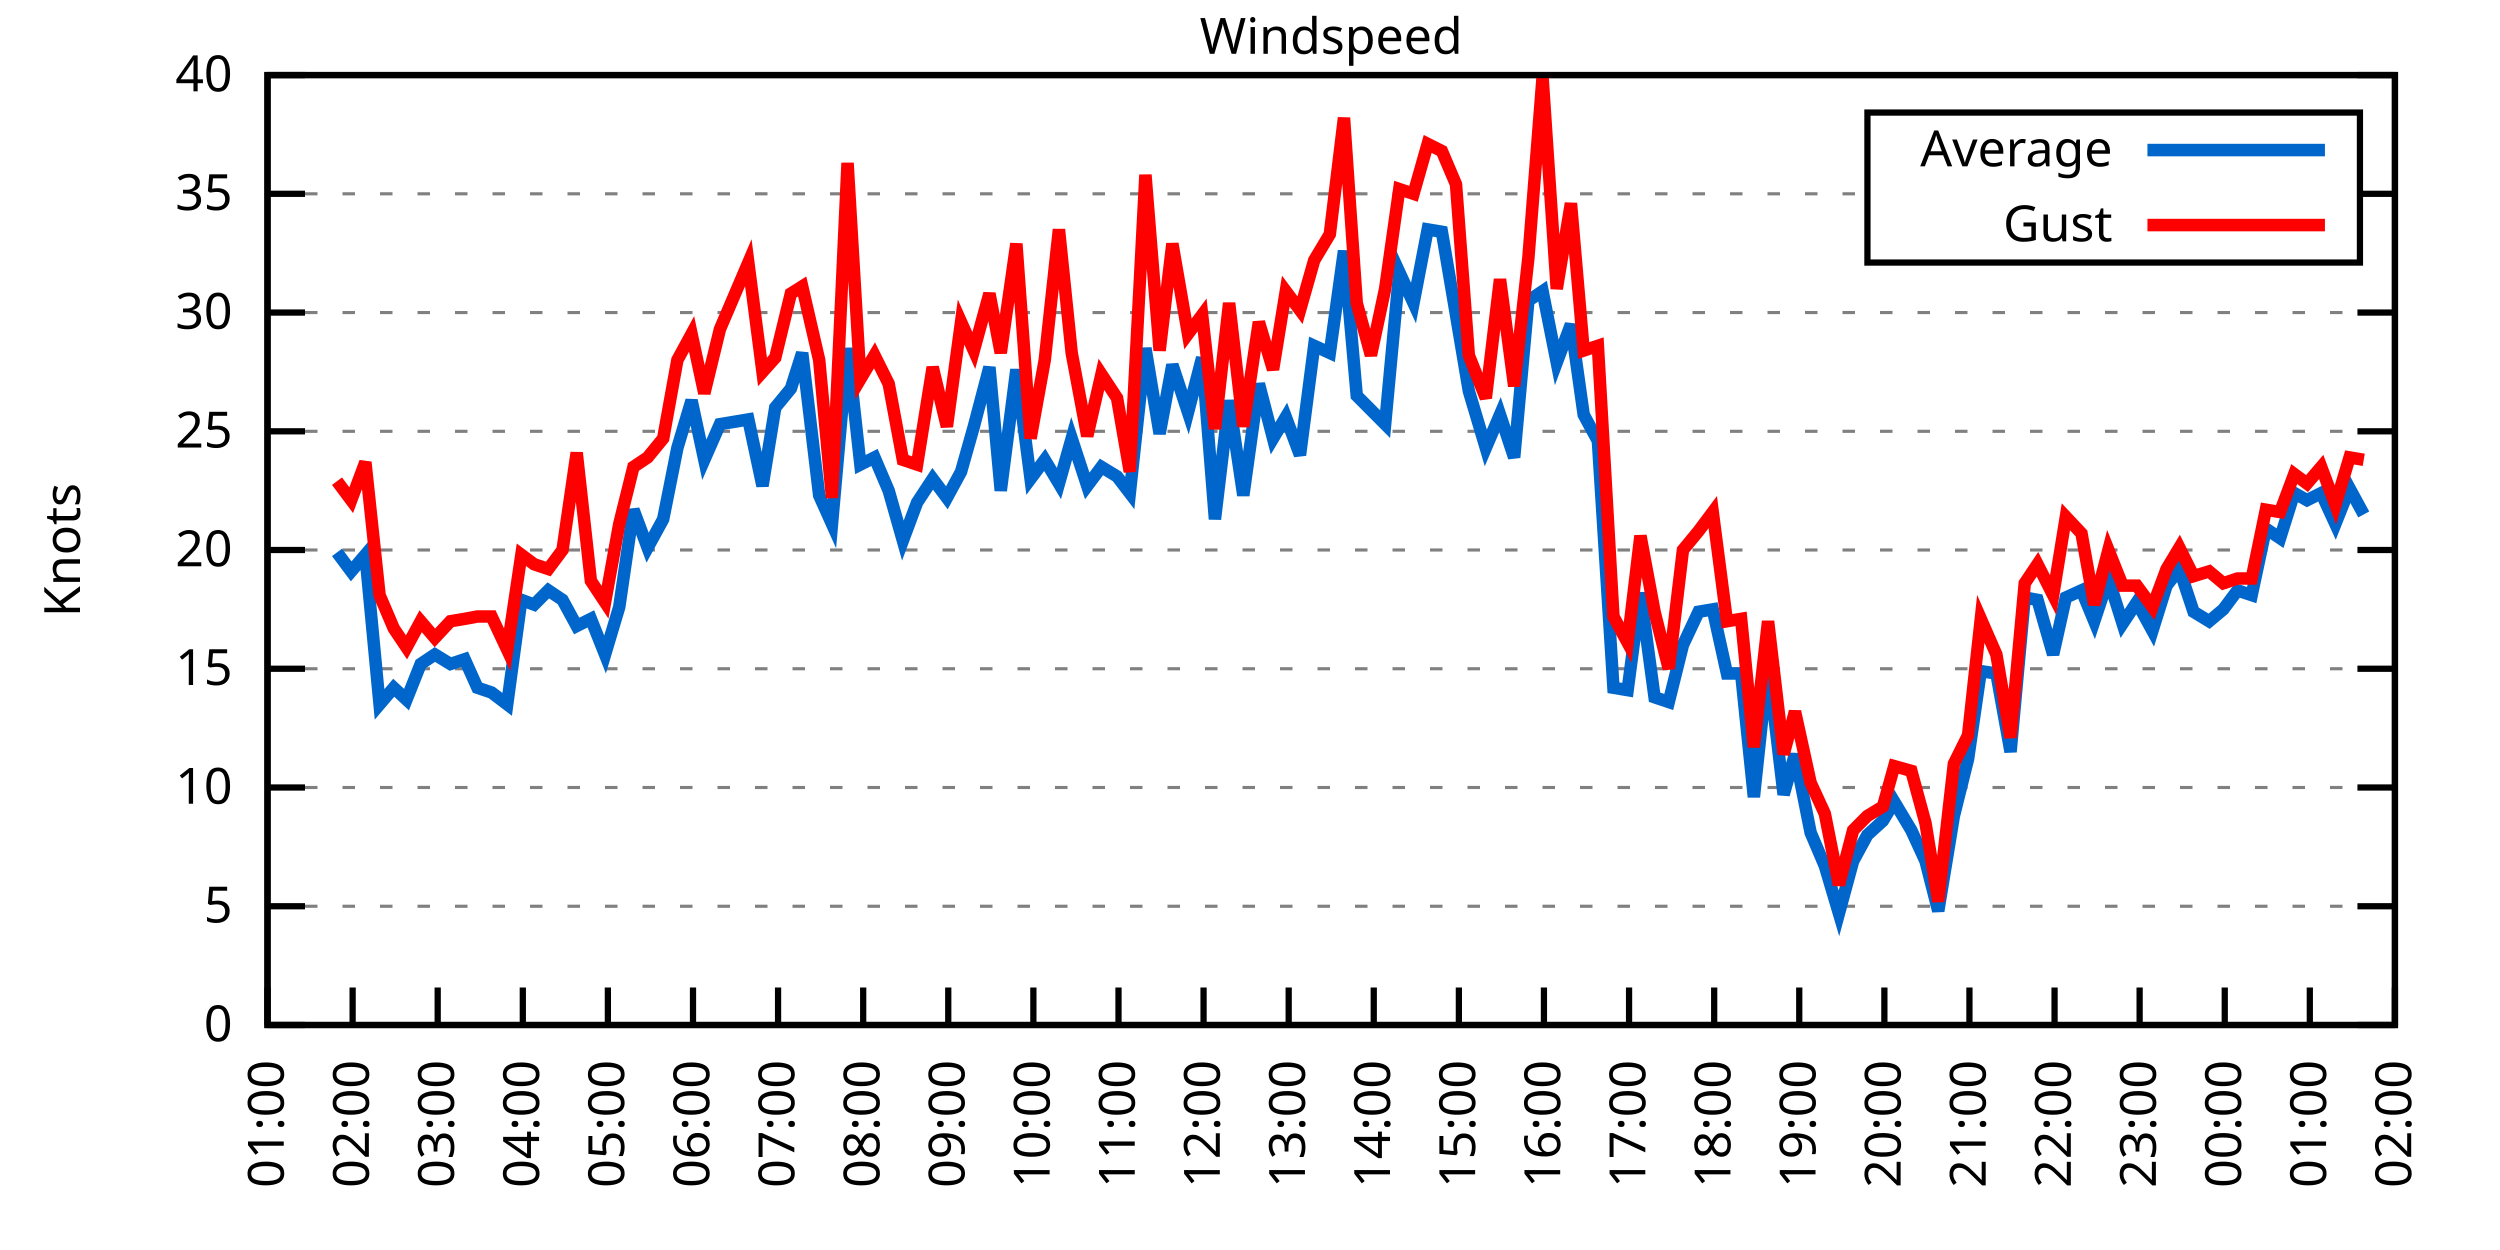
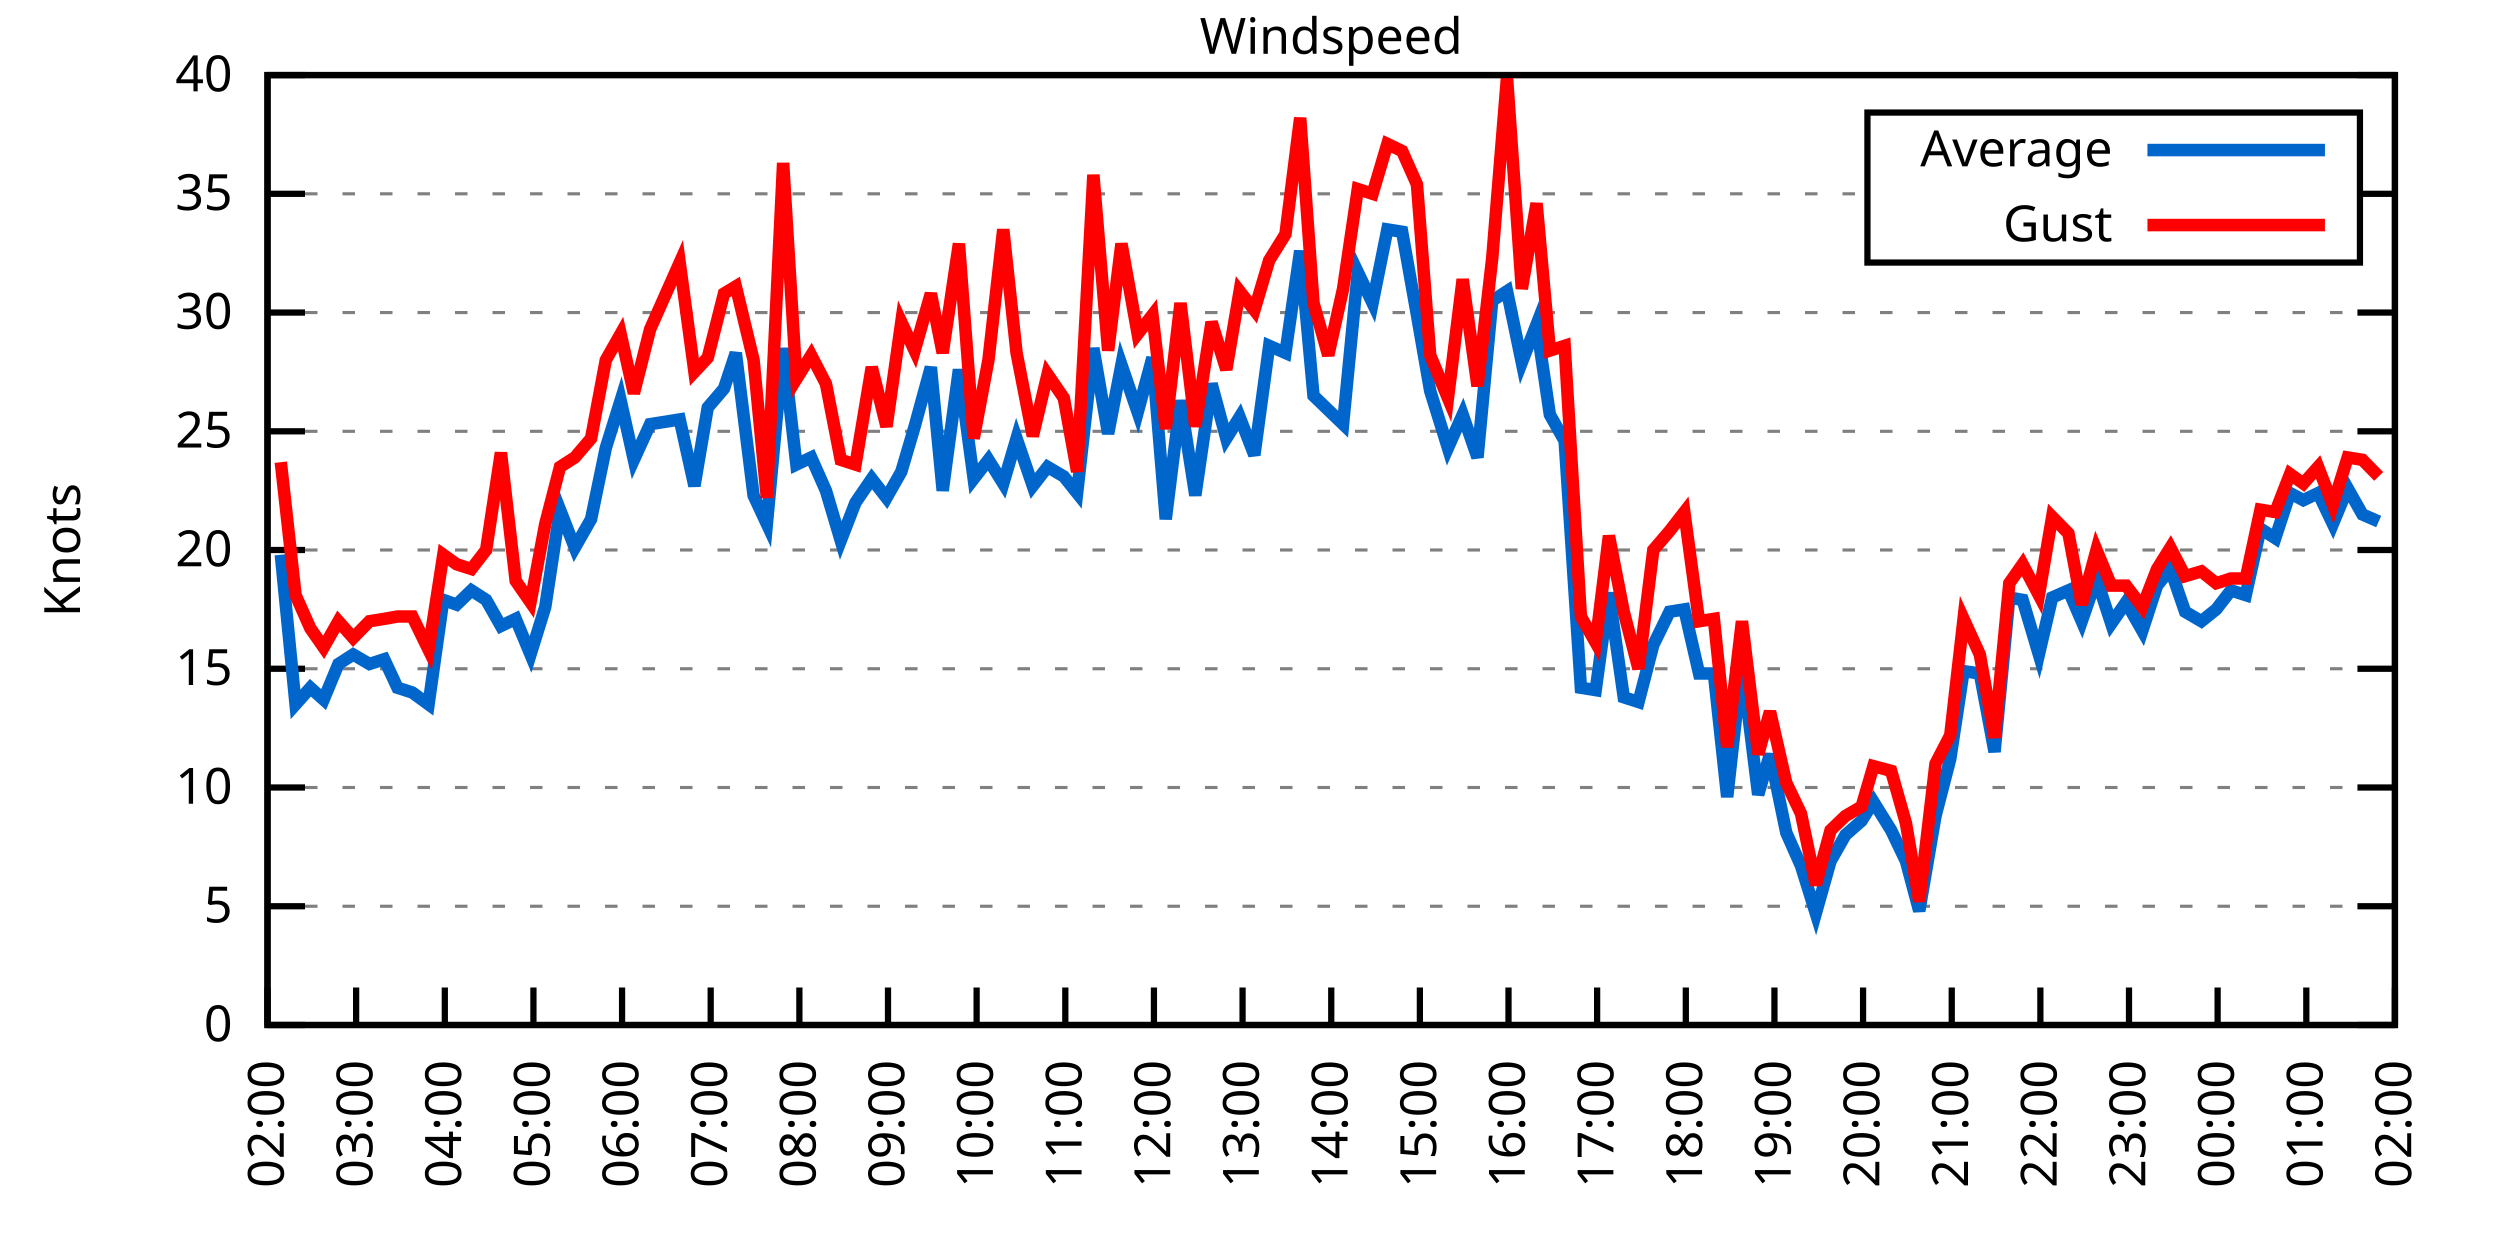
<svg xmlns="http://www.w3.org/2000/svg" xmlns:xlink="http://www.w3.org/1999/xlink" width="400" height="200" viewBox="0 0 400 200">
  <g id="gnuplot_canvas">
    <rect x="0" y="0" width="400" height="200" fill="none" />
    <defs>
      <circle id="gpDot" r="0.5" stroke-width="0.5" stroke="currentColor" />
      <path id="gpPt0" stroke-width="0.333" stroke="currentColor" d="M-1,0 h2 M0,-1 v2" />
      <path id="gpPt1" stroke-width="0.333" stroke="currentColor" d="M-1,-1 L1,1 M1,-1 L-1,1" />
      <path id="gpPt2" stroke-width="0.333" stroke="currentColor" d="M-1,0 L1,0 M0,-1 L0,1 M-1,-1 L1,1 M-1,1 L1,-1" />
      <rect id="gpPt3" stroke-width="0.333" stroke="currentColor" x="-1" y="-1" width="2" height="2" />
      <rect id="gpPt4" stroke-width="0.333" stroke="currentColor" fill="currentColor" x="-1" y="-1" width="2" height="2" />
      <circle id="gpPt5" stroke-width="0.333" stroke="currentColor" cx="0" cy="0" r="1" />
      <use xlink:href="#gpPt5" id="gpPt6" fill="currentColor" stroke="none" />
      <path id="gpPt7" stroke-width="0.333" stroke="currentColor" d="M0,-1.33 L-1.33,0.67 L1.33,0.67 z" />
      <use xlink:href="#gpPt7" id="gpPt8" fill="currentColor" stroke="none" />
      <use xlink:href="#gpPt7" id="gpPt9" stroke="currentColor" transform="rotate(180)" />
      <use xlink:href="#gpPt9" id="gpPt10" fill="currentColor" stroke="none" />
      <use xlink:href="#gpPt3" id="gpPt11" stroke="currentColor" transform="rotate(45)" />
      <use xlink:href="#gpPt11" id="gpPt12" fill="currentColor" stroke="none" />
      <path id="gpPt13" stroke-width="0.333" stroke="currentColor" d="M0,1.330 L1.265,0.411 L0.782,-1.067 L-0.782,-1.076 L-1.265,0.411 z" />
      <use xlink:href="#gpPt13" id="gpPt14" fill="currentColor" stroke="none" />
      <filter id="textbox" filterUnits="objectBoundingBox" x="0" y="0" height="1" width="1">
        <feFlood flood-color="white" flood-opacity="1" result="bgnd" />
        <feComposite in="SourceGraphic" in2="bgnd" operator="atop" />
      </filter>
      <filter id="greybox" filterUnits="objectBoundingBox" x="0" y="0" height="1" width="1">
        <feFlood flood-color="lightgrey" flood-opacity="1" result="grey" />
        <feComposite in="SourceGraphic" in2="grey" operator="atop" />
      </filter>
    </defs>
    <g fill="none" color="white" stroke="currentColor" stroke-width="1.00" stroke-linecap="butt" stroke-linejoin="miter">
</g>
    <g fill="none" color="black" stroke="currentColor" stroke-width="1.00" stroke-linecap="butt" stroke-linejoin="miter">
      <g stroke="none" shape-rendering="crispEdges">
        <polygon fill="rgb(255, 255, 255)" points="42.80,164.00 383.18,164.00 383.18,12.02 42.80,12.02 " />
      </g>
    </g>
    <g fill="none" color="black" stroke="currentColor" stroke-width="1.00" stroke-linecap="butt" stroke-linejoin="miter">
</g>
    <g fill="none" color="black" stroke="black" stroke-width="0.50" stroke-linecap="butt" stroke-linejoin="miter">
</g>
    <g fill="none" color="gray" stroke="currentColor" stroke-width="0.50" stroke-linecap="butt" stroke-linejoin="miter">
      <path stroke="gray" stroke-dasharray="2,4" class="gridline" d="M42.80,164.00 L383.19,164.00  " />
    </g>
    <g fill="none" color="gray" stroke="gray" stroke-width="1.00" stroke-linecap="butt" stroke-linejoin="miter">
</g>
    <g fill="none" color="black" stroke="currentColor" stroke-width="1.00" stroke-linecap="butt" stroke-linejoin="miter">
      <path stroke="black" d="M42.80,164.00 L48.80,164.00 M383.19,164.00 L377.19,164.00  " />
      <g transform="translate(37.20,166.60)" stroke="none" fill="black" font-family="Sans" font-size="8.00" text-anchor="end">
        <text>
          <tspan font-family="Sans"> 0</tspan>
        </text>
      </g>
    </g>
    <g fill="none" color="black" stroke="currentColor" stroke-width="1.00" stroke-linecap="butt" stroke-linejoin="miter">
</g>
    <g fill="none" color="black" stroke="black" stroke-width="0.50" stroke-linecap="butt" stroke-linejoin="miter">
</g>
    <g fill="none" color="gray" stroke="currentColor" stroke-width="0.50" stroke-linecap="butt" stroke-linejoin="miter">
      <path stroke="gray" stroke-dasharray="2,4" class="gridline" d="M42.80,145.00 L383.19,145.00  " />
    </g>
    <g fill="none" color="gray" stroke="gray" stroke-width="1.00" stroke-linecap="butt" stroke-linejoin="miter">
</g>
    <g fill="none" color="black" stroke="currentColor" stroke-width="1.00" stroke-linecap="butt" stroke-linejoin="miter">
      <path stroke="black" d="M42.80,145.00 L48.80,145.00 M383.19,145.00 L377.19,145.00  " />
      <g transform="translate(37.20,147.60)" stroke="none" fill="black" font-family="Sans" font-size="8.00" text-anchor="end">
        <text>
          <tspan font-family="Sans"> 5</tspan>
        </text>
      </g>
    </g>
    <g fill="none" color="black" stroke="currentColor" stroke-width="1.00" stroke-linecap="butt" stroke-linejoin="miter">
</g>
    <g fill="none" color="black" stroke="black" stroke-width="0.50" stroke-linecap="butt" stroke-linejoin="miter">
</g>
    <g fill="none" color="gray" stroke="currentColor" stroke-width="0.50" stroke-linecap="butt" stroke-linejoin="miter">
      <path stroke="gray" stroke-dasharray="2,4" class="gridline" d="M42.80,126.00 L383.19,126.00  " />
    </g>
    <g fill="none" color="gray" stroke="gray" stroke-width="1.00" stroke-linecap="butt" stroke-linejoin="miter">
</g>
    <g fill="none" color="black" stroke="currentColor" stroke-width="1.00" stroke-linecap="butt" stroke-linejoin="miter">
      <path stroke="black" d="M42.80,126.00 L48.80,126.00 M383.19,126.00 L377.19,126.00  " />
      <g transform="translate(37.20,128.60)" stroke="none" fill="black" font-family="Sans" font-size="8.00" text-anchor="end">
        <text>
          <tspan font-family="Sans"> 10</tspan>
        </text>
      </g>
    </g>
    <g fill="none" color="black" stroke="currentColor" stroke-width="1.00" stroke-linecap="butt" stroke-linejoin="miter">
</g>
    <g fill="none" color="black" stroke="black" stroke-width="0.50" stroke-linecap="butt" stroke-linejoin="miter">
</g>
    <g fill="none" color="gray" stroke="currentColor" stroke-width="0.50" stroke-linecap="butt" stroke-linejoin="miter">
      <path stroke="gray" stroke-dasharray="2,4" class="gridline" d="M42.80,107.00 L383.19,107.00  " />
    </g>
    <g fill="none" color="gray" stroke="gray" stroke-width="1.00" stroke-linecap="butt" stroke-linejoin="miter">
</g>
    <g fill="none" color="black" stroke="currentColor" stroke-width="1.00" stroke-linecap="butt" stroke-linejoin="miter">
      <path stroke="black" d="M42.80,107.00 L48.80,107.00 M383.19,107.00 L377.19,107.00  " />
      <g transform="translate(37.20,109.60)" stroke="none" fill="black" font-family="Sans" font-size="8.00" text-anchor="end">
        <text>
          <tspan font-family="Sans"> 15</tspan>
        </text>
      </g>
    </g>
    <g fill="none" color="black" stroke="currentColor" stroke-width="1.00" stroke-linecap="butt" stroke-linejoin="miter">
</g>
    <g fill="none" color="black" stroke="black" stroke-width="0.50" stroke-linecap="butt" stroke-linejoin="miter">
</g>
    <g fill="none" color="gray" stroke="currentColor" stroke-width="0.50" stroke-linecap="butt" stroke-linejoin="miter">
      <path stroke="gray" stroke-dasharray="2,4" class="gridline" d="M42.80,88.00 L383.19,88.00  " />
    </g>
    <g fill="none" color="gray" stroke="gray" stroke-width="1.00" stroke-linecap="butt" stroke-linejoin="miter">
</g>
    <g fill="none" color="black" stroke="currentColor" stroke-width="1.00" stroke-linecap="butt" stroke-linejoin="miter">
      <path stroke="black" d="M42.80,88.00 L48.80,88.00 M383.19,88.00 L377.19,88.00  " />
      <g transform="translate(37.20,90.60)" stroke="none" fill="black" font-family="Sans" font-size="8.00" text-anchor="end">
        <text>
          <tspan font-family="Sans"> 20</tspan>
        </text>
      </g>
    </g>
    <g fill="none" color="black" stroke="currentColor" stroke-width="1.00" stroke-linecap="butt" stroke-linejoin="miter">
</g>
    <g fill="none" color="black" stroke="black" stroke-width="0.50" stroke-linecap="butt" stroke-linejoin="miter">
</g>
    <g fill="none" color="gray" stroke="currentColor" stroke-width="0.50" stroke-linecap="butt" stroke-linejoin="miter">
      <path stroke="gray" stroke-dasharray="2,4" class="gridline" d="M42.80,69.01 L383.19,69.01  " />
    </g>
    <g fill="none" color="gray" stroke="gray" stroke-width="1.00" stroke-linecap="butt" stroke-linejoin="miter">
</g>
    <g fill="none" color="black" stroke="currentColor" stroke-width="1.00" stroke-linecap="butt" stroke-linejoin="miter">
      <path stroke="black" d="M42.80,69.01 L48.80,69.01 M383.19,69.01 L377.19,69.01  " />
      <g transform="translate(37.20,71.61)" stroke="none" fill="black" font-family="Sans" font-size="8.00" text-anchor="end">
        <text>
          <tspan font-family="Sans"> 25</tspan>
        </text>
      </g>
    </g>
    <g fill="none" color="black" stroke="currentColor" stroke-width="1.00" stroke-linecap="butt" stroke-linejoin="miter">
</g>
    <g fill="none" color="black" stroke="black" stroke-width="0.50" stroke-linecap="butt" stroke-linejoin="miter">
</g>
    <g fill="none" color="gray" stroke="currentColor" stroke-width="0.50" stroke-linecap="butt" stroke-linejoin="miter">
      <path stroke="gray" stroke-dasharray="2,4" class="gridline" d="M42.80,50.01 L383.19,50.01  " />
    </g>
    <g fill="none" color="gray" stroke="gray" stroke-width="1.00" stroke-linecap="butt" stroke-linejoin="miter">
</g>
    <g fill="none" color="black" stroke="currentColor" stroke-width="1.00" stroke-linecap="butt" stroke-linejoin="miter">
      <path stroke="black" d="M42.80,50.01 L48.80,50.01 M383.19,50.01 L377.19,50.01  " />
      <g transform="translate(37.20,52.61)" stroke="none" fill="black" font-family="Sans" font-size="8.00" text-anchor="end">
        <text>
          <tspan font-family="Sans"> 30</tspan>
        </text>
      </g>
    </g>
    <g fill="none" color="black" stroke="currentColor" stroke-width="1.00" stroke-linecap="butt" stroke-linejoin="miter">
</g>
    <g fill="none" color="black" stroke="black" stroke-width="0.50" stroke-linecap="butt" stroke-linejoin="miter">
</g>
    <g fill="none" color="gray" stroke="currentColor" stroke-width="0.50" stroke-linecap="butt" stroke-linejoin="miter">
      <path stroke="gray" stroke-dasharray="2,4" class="gridline" d="M42.80,31.01 L298.79,31.01 M377.59,31.01 L383.19,31.01  " />
    </g>
    <g fill="none" color="gray" stroke="gray" stroke-width="1.00" stroke-linecap="butt" stroke-linejoin="miter">
</g>
    <g fill="none" color="black" stroke="currentColor" stroke-width="1.00" stroke-linecap="butt" stroke-linejoin="miter">
      <path stroke="black" d="M42.80,31.01 L48.80,31.01 M383.19,31.01 L377.19,31.01  " />
      <g transform="translate(37.20,33.61)" stroke="none" fill="black" font-family="Sans" font-size="8.00" text-anchor="end">
        <text>
          <tspan font-family="Sans"> 35</tspan>
        </text>
      </g>
    </g>
    <g fill="none" color="black" stroke="currentColor" stroke-width="1.00" stroke-linecap="butt" stroke-linejoin="miter">
</g>
    <g fill="none" color="black" stroke="black" stroke-width="0.50" stroke-linecap="butt" stroke-linejoin="miter">
</g>
    <g fill="none" color="gray" stroke="currentColor" stroke-width="0.50" stroke-linecap="butt" stroke-linejoin="miter">
      <path stroke="gray" stroke-dasharray="2,4" class="gridline" d="M42.80,12.01 L383.19,12.01  " />
    </g>
    <g fill="none" color="gray" stroke="gray" stroke-width="1.00" stroke-linecap="butt" stroke-linejoin="miter">
</g>
    <g fill="none" color="black" stroke="currentColor" stroke-width="1.00" stroke-linecap="butt" stroke-linejoin="miter">
      <path stroke="black" d="M42.80,12.01 L48.80,12.01 M383.19,12.01 L377.19,12.01  " />
      <g transform="translate(37.20,14.61)" stroke="none" fill="black" font-family="Sans" font-size="8.00" text-anchor="end">
        <text>
          <tspan font-family="Sans"> 40</tspan>
        </text>
      </g>
    </g>
    <g fill="none" color="black" stroke="currentColor" stroke-width="1.00" stroke-linecap="butt" stroke-linejoin="miter">
      <path stroke="black" d="M42.80,164.00 L42.80,158.00  " />
      <g transform="translate(45.40,169.60) rotate(270.00)" stroke="none" fill="black" font-family="Sans" font-size="8.00" text-anchor="end">
        <text>
-           <tspan font-family="Sans">01:00</tspan>
-         </text>
-       </g>
-     </g>
-     <g fill="none" color="black" stroke="currentColor" stroke-width="1.00" stroke-linecap="butt" stroke-linejoin="miter">
-       <path stroke="black" d="M56.42,164.00 L56.42,158.00  " />
-       <g transform="translate(59.02,169.60) rotate(270.00)" stroke="none" fill="black" font-family="Sans" font-size="8.00" text-anchor="end">
-         <text>
          <tspan font-family="Sans">02:00</tspan>
        </text>
      </g>
    </g>
    <g fill="none" color="black" stroke="currentColor" stroke-width="1.00" stroke-linecap="butt" stroke-linejoin="miter">
-       <path stroke="black" d="M70.03,164.00 L70.03,158.00  " />
-       <g transform="translate(72.63,169.60) rotate(270.00)" stroke="none" fill="black" font-family="Sans" font-size="8.00" text-anchor="end">
+       <path stroke="black" d="M56.98,164.00 L56.98,158.00  " />
+       <g transform="translate(59.58,169.60) rotate(270.00)" stroke="none" fill="black" font-family="Sans" font-size="8.00" text-anchor="end">
        <text>
          <tspan font-family="Sans">03:00</tspan>
        </text>
      </g>
    </g>
    <g fill="none" color="black" stroke="currentColor" stroke-width="1.00" stroke-linecap="butt" stroke-linejoin="miter">
-       <path stroke="black" d="M83.65,164.00 L83.65,158.00  " />
-       <g transform="translate(86.25,169.60) rotate(270.00)" stroke="none" fill="black" font-family="Sans" font-size="8.00" text-anchor="end">
+       <path stroke="black" d="M71.17,164.00 L71.17,158.00  " />
+       <g transform="translate(73.77,169.60) rotate(270.00)" stroke="none" fill="black" font-family="Sans" font-size="8.00" text-anchor="end">
        <text>
          <tspan font-family="Sans">04:00</tspan>
        </text>
      </g>
    </g>
    <g fill="none" color="black" stroke="currentColor" stroke-width="1.00" stroke-linecap="butt" stroke-linejoin="miter">
-       <path stroke="black" d="M97.26,164.00 L97.26,158.00  " />
-       <g transform="translate(99.86,169.60) rotate(270.00)" stroke="none" fill="black" font-family="Sans" font-size="8.00" text-anchor="end">
+       <path stroke="black" d="M85.35,164.00 L85.35,158.00  " />
+       <g transform="translate(87.95,169.60) rotate(270.00)" stroke="none" fill="black" font-family="Sans" font-size="8.00" text-anchor="end">
        <text>
          <tspan font-family="Sans">05:00</tspan>
        </text>
      </g>
    </g>
    <g fill="none" color="black" stroke="currentColor" stroke-width="1.00" stroke-linecap="butt" stroke-linejoin="miter">
-       <path stroke="black" d="M110.88,164.00 L110.88,158.00  " />
-       <g transform="translate(113.48,169.60) rotate(270.00)" stroke="none" fill="black" font-family="Sans" font-size="8.00" text-anchor="end">
+       <path stroke="black" d="M99.53,164.00 L99.53,158.00  " />
+       <g transform="translate(102.13,169.60) rotate(270.00)" stroke="none" fill="black" font-family="Sans" font-size="8.00" text-anchor="end">
        <text>
          <tspan font-family="Sans">06:00</tspan>
        </text>
      </g>
    </g>
    <g fill="none" color="black" stroke="currentColor" stroke-width="1.00" stroke-linecap="butt" stroke-linejoin="miter">
-       <path stroke="black" d="M124.49,164.00 L124.49,158.00  " />
-       <g transform="translate(127.09,169.60) rotate(270.00)" stroke="none" fill="black" font-family="Sans" font-size="8.00" text-anchor="end">
+       <path stroke="black" d="M113.71,164.00 L113.71,158.00  " />
+       <g transform="translate(116.31,169.60) rotate(270.00)" stroke="none" fill="black" font-family="Sans" font-size="8.00" text-anchor="end">
        <text>
          <tspan font-family="Sans">07:00</tspan>
        </text>
      </g>
    </g>
    <g fill="none" color="black" stroke="currentColor" stroke-width="1.00" stroke-linecap="butt" stroke-linejoin="miter">
-       <path stroke="black" d="M138.11,164.00 L138.11,158.00  " />
-       <g transform="translate(140.71,169.60) rotate(270.00)" stroke="none" fill="black" font-family="Sans" font-size="8.00" text-anchor="end">
+       <path stroke="black" d="M127.90,164.00 L127.90,158.00  " />
+       <g transform="translate(130.50,169.60) rotate(270.00)" stroke="none" fill="black" font-family="Sans" font-size="8.00" text-anchor="end">
        <text>
          <tspan font-family="Sans">08:00</tspan>
        </text>
      </g>
    </g>
    <g fill="none" color="black" stroke="currentColor" stroke-width="1.00" stroke-linecap="butt" stroke-linejoin="miter">
-       <path stroke="black" d="M151.72,164.00 L151.72,158.00  " />
-       <g transform="translate(154.32,169.60) rotate(270.00)" stroke="none" fill="black" font-family="Sans" font-size="8.00" text-anchor="end">
+       <path stroke="black" d="M142.08,164.00 L142.08,158.00  " />
+       <g transform="translate(144.68,169.60) rotate(270.00)" stroke="none" fill="black" font-family="Sans" font-size="8.00" text-anchor="end">
        <text>
          <tspan font-family="Sans">09:00</tspan>
        </text>
      </g>
    </g>
    <g fill="none" color="black" stroke="currentColor" stroke-width="1.00" stroke-linecap="butt" stroke-linejoin="miter">
-       <path stroke="black" d="M165.34,164.00 L165.34,158.00  " />
-       <g transform="translate(167.94,169.60) rotate(270.00)" stroke="none" fill="black" font-family="Sans" font-size="8.00" text-anchor="end">
+       <path stroke="black" d="M156.26,164.00 L156.26,158.00  " />
+       <g transform="translate(158.86,169.60) rotate(270.00)" stroke="none" fill="black" font-family="Sans" font-size="8.00" text-anchor="end">
        <text>
          <tspan font-family="Sans">10:00</tspan>
        </text>
      </g>
    </g>
    <g fill="none" color="black" stroke="currentColor" stroke-width="1.00" stroke-linecap="butt" stroke-linejoin="miter">
-       <path stroke="black" d="M178.96,164.00 L178.96,158.00  " />
-       <g transform="translate(181.56,169.60) rotate(270.00)" stroke="none" fill="black" font-family="Sans" font-size="8.00" text-anchor="end">
+       <path stroke="black" d="M170.45,164.00 L170.45,158.00  " />
+       <g transform="translate(173.05,169.60) rotate(270.00)" stroke="none" fill="black" font-family="Sans" font-size="8.00" text-anchor="end">
        <text>
          <tspan font-family="Sans">11:00</tspan>
        </text>
      </g>
    </g>
    <g fill="none" color="black" stroke="currentColor" stroke-width="1.00" stroke-linecap="butt" stroke-linejoin="miter">
-       <path stroke="black" d="M192.57,164.00 L192.57,158.00  " />
-       <g transform="translate(195.17,169.60) rotate(270.00)" stroke="none" fill="black" font-family="Sans" font-size="8.00" text-anchor="end">
+       <path stroke="black" d="M184.63,164.00 L184.63,158.00  " />
+       <g transform="translate(187.23,169.60) rotate(270.00)" stroke="none" fill="black" font-family="Sans" font-size="8.00" text-anchor="end">
        <text>
          <tspan font-family="Sans">12:00</tspan>
        </text>
      </g>
    </g>
    <g fill="none" color="black" stroke="currentColor" stroke-width="1.00" stroke-linecap="butt" stroke-linejoin="miter">
-       <path stroke="black" d="M206.19,164.00 L206.19,158.00  " />
-       <g transform="translate(208.79,169.60) rotate(270.00)" stroke="none" fill="black" font-family="Sans" font-size="8.00" text-anchor="end">
+       <path stroke="black" d="M198.81,164.00 L198.81,158.00  " />
+       <g transform="translate(201.41,169.60) rotate(270.00)" stroke="none" fill="black" font-family="Sans" font-size="8.00" text-anchor="end">
        <text>
          <tspan font-family="Sans">13:00</tspan>
        </text>
      </g>
    </g>
    <g fill="none" color="black" stroke="currentColor" stroke-width="1.00" stroke-linecap="butt" stroke-linejoin="miter">
-       <path stroke="black" d="M219.80,164.00 L219.80,158.00  " />
-       <g transform="translate(222.40,169.60) rotate(270.00)" stroke="none" fill="black" font-family="Sans" font-size="8.00" text-anchor="end">
+       <path stroke="black" d="M213.00,164.00 L213.00,158.00  " />
+       <g transform="translate(215.60,169.60) rotate(270.00)" stroke="none" fill="black" font-family="Sans" font-size="8.00" text-anchor="end">
        <text>
          <tspan font-family="Sans">14:00</tspan>
        </text>
      </g>
    </g>
    <g fill="none" color="black" stroke="currentColor" stroke-width="1.00" stroke-linecap="butt" stroke-linejoin="miter">
-       <path stroke="black" d="M233.42,164.00 L233.42,158.00  " />
-       <g transform="translate(236.02,169.60) rotate(270.00)" stroke="none" fill="black" font-family="Sans" font-size="8.00" text-anchor="end">
+       <path stroke="black" d="M227.18,164.00 L227.18,158.00  " />
+       <g transform="translate(229.78,169.60) rotate(270.00)" stroke="none" fill="black" font-family="Sans" font-size="8.00" text-anchor="end">
        <text>
          <tspan font-family="Sans">15:00</tspan>
        </text>
      </g>
    </g>
    <g fill="none" color="black" stroke="currentColor" stroke-width="1.00" stroke-linecap="butt" stroke-linejoin="miter">
-       <path stroke="black" d="M247.03,164.00 L247.03,158.00  " />
-       <g transform="translate(249.63,169.60) rotate(270.00)" stroke="none" fill="black" font-family="Sans" font-size="8.00" text-anchor="end">
+       <path stroke="black" d="M241.36,164.00 L241.36,158.00  " />
+       <g transform="translate(243.96,169.60) rotate(270.00)" stroke="none" fill="black" font-family="Sans" font-size="8.00" text-anchor="end">
        <text>
          <tspan font-family="Sans">16:00</tspan>
        </text>
      </g>
    </g>
    <g fill="none" color="black" stroke="currentColor" stroke-width="1.00" stroke-linecap="butt" stroke-linejoin="miter">
-       <path stroke="black" d="M260.65,164.00 L260.65,158.00  " />
-       <g transform="translate(263.25,169.60) rotate(270.00)" stroke="none" fill="black" font-family="Sans" font-size="8.00" text-anchor="end">
+       <path stroke="black" d="M255.54,164.00 L255.54,158.00  " />
+       <g transform="translate(258.14,169.60) rotate(270.00)" stroke="none" fill="black" font-family="Sans" font-size="8.00" text-anchor="end">
        <text>
          <tspan font-family="Sans">17:00</tspan>
        </text>
      </g>
    </g>
    <g fill="none" color="black" stroke="currentColor" stroke-width="1.00" stroke-linecap="butt" stroke-linejoin="miter">
-       <path stroke="black" d="M274.27,164.00 L274.27,158.00  " />
-       <g transform="translate(276.87,169.60) rotate(270.00)" stroke="none" fill="black" font-family="Sans" font-size="8.00" text-anchor="end">
+       <path stroke="black" d="M269.73,164.00 L269.73,158.00  " />
+       <g transform="translate(272.33,169.60) rotate(270.00)" stroke="none" fill="black" font-family="Sans" font-size="8.00" text-anchor="end">
        <text>
          <tspan font-family="Sans">18:00</tspan>
        </text>
      </g>
    </g>
    <g fill="none" color="black" stroke="currentColor" stroke-width="1.00" stroke-linecap="butt" stroke-linejoin="miter">
-       <path stroke="black" d="M287.88,164.00 L287.88,158.00  " />
-       <g transform="translate(290.48,169.60) rotate(270.00)" stroke="none" fill="black" font-family="Sans" font-size="8.00" text-anchor="end">
+       <path stroke="black" d="M283.91,164.00 L283.91,158.00  " />
+       <g transform="translate(286.51,169.60) rotate(270.00)" stroke="none" fill="black" font-family="Sans" font-size="8.00" text-anchor="end">
        <text>
          <tspan font-family="Sans">19:00</tspan>
        </text>
      </g>
    </g>
    <g fill="none" color="black" stroke="currentColor" stroke-width="1.00" stroke-linecap="butt" stroke-linejoin="miter">
-       <path stroke="black" d="M301.50,164.00 L301.50,158.00  " />
-       <g transform="translate(304.10,169.60) rotate(270.00)" stroke="none" fill="black" font-family="Sans" font-size="8.00" text-anchor="end">
+       <path stroke="black" d="M298.09,164.00 L298.09,158.00  " />
+       <g transform="translate(300.69,169.60) rotate(270.00)" stroke="none" fill="black" font-family="Sans" font-size="8.00" text-anchor="end">
        <text>
          <tspan font-family="Sans">20:00</tspan>
        </text>
      </g>
    </g>
    <g fill="none" color="black" stroke="currentColor" stroke-width="1.00" stroke-linecap="butt" stroke-linejoin="miter">
-       <path stroke="black" d="M315.11,164.00 L315.11,158.00  " />
-       <g transform="translate(317.71,169.60) rotate(270.00)" stroke="none" fill="black" font-family="Sans" font-size="8.00" text-anchor="end">
+       <path stroke="black" d="M312.28,164.00 L312.28,158.00  " />
+       <g transform="translate(314.88,169.60) rotate(270.00)" stroke="none" fill="black" font-family="Sans" font-size="8.00" text-anchor="end">
        <text>
          <tspan font-family="Sans">21:00</tspan>
        </text>
      </g>
    </g>
    <g fill="none" color="black" stroke="currentColor" stroke-width="1.00" stroke-linecap="butt" stroke-linejoin="miter">
-       <path stroke="black" d="M328.73,164.00 L328.73,158.00  " />
-       <g transform="translate(331.33,169.60) rotate(270.00)" stroke="none" fill="black" font-family="Sans" font-size="8.00" text-anchor="end">
+       <path stroke="black" d="M326.46,164.00 L326.46,158.00  " />
+       <g transform="translate(329.06,169.60) rotate(270.00)" stroke="none" fill="black" font-family="Sans" font-size="8.00" text-anchor="end">
        <text>
          <tspan font-family="Sans">22:00</tspan>
        </text>
      </g>
    </g>
    <g fill="none" color="black" stroke="currentColor" stroke-width="1.00" stroke-linecap="butt" stroke-linejoin="miter">
-       <path stroke="black" d="M342.34,164.00 L342.34,158.00  " />
-       <g transform="translate(344.94,169.60) rotate(270.00)" stroke="none" fill="black" font-family="Sans" font-size="8.00" text-anchor="end">
+       <path stroke="black" d="M340.64,164.00 L340.64,158.00  " />
+       <g transform="translate(343.24,169.60) rotate(270.00)" stroke="none" fill="black" font-family="Sans" font-size="8.00" text-anchor="end">
        <text>
          <tspan font-family="Sans">23:00</tspan>
        </text>
      </g>
    </g>
    <g fill="none" color="black" stroke="currentColor" stroke-width="1.00" stroke-linecap="butt" stroke-linejoin="miter">
-       <path stroke="black" d="M355.96,164.00 L355.96,158.00  " />
-       <g transform="translate(358.56,169.60) rotate(270.00)" stroke="none" fill="black" font-family="Sans" font-size="8.00" text-anchor="end">
+       <path stroke="black" d="M354.82,164.00 L354.82,158.00  " />
+       <g transform="translate(357.42,169.60) rotate(270.00)" stroke="none" fill="black" font-family="Sans" font-size="8.00" text-anchor="end">
        <text>
          <tspan font-family="Sans">00:00</tspan>
        </text>
      </g>
    </g>
    <g fill="none" color="black" stroke="currentColor" stroke-width="1.00" stroke-linecap="butt" stroke-linejoin="miter">
-       <path stroke="black" d="M369.57,164.00 L369.57,158.00  " />
-       <g transform="translate(372.17,169.60) rotate(270.00)" stroke="none" fill="black" font-family="Sans" font-size="8.00" text-anchor="end">
+       <path stroke="black" d="M369.01,164.00 L369.01,158.00  " />
+       <g transform="translate(371.61,169.60) rotate(270.00)" stroke="none" fill="black" font-family="Sans" font-size="8.00" text-anchor="end">
        <text>
          <tspan font-family="Sans">01:00</tspan>
        </text>
      </g>
    </g>
    <g fill="none" color="black" stroke="currentColor" stroke-width="1.00" stroke-linecap="butt" stroke-linejoin="miter">
      <path stroke="black" d="M383.19,164.00 L383.19,158.00  " />
      <g transform="translate(385.79,169.60) rotate(270.00)" stroke="none" fill="black" font-family="Sans" font-size="8.00" text-anchor="end">
        <text>
          <tspan font-family="Sans">02:00</tspan>
        </text>
      </g>
    </g>
    <g fill="none" color="black" stroke="currentColor" stroke-width="1.00" stroke-linecap="butt" stroke-linejoin="miter">
</g>
    <g fill="none" color="black" stroke="currentColor" stroke-width="1.00" stroke-linecap="butt" stroke-linejoin="miter">
      <path stroke="black" d="M42.80,12.01 L42.80,164.00 L383.19,164.00 L383.19,12.01 L42.80,12.01 Z  " />
    </g>
    <g fill="none" color="black" stroke="currentColor" stroke-width="1.00" stroke-linecap="butt" stroke-linejoin="miter">
</g>
    <g fill="none" color="black" stroke="currentColor" stroke-width="1.00" stroke-linecap="butt" stroke-linejoin="miter">
      <path stroke="black" d="M298.79,42.01 L298.79,18.01 L377.59,18.01 L377.59,42.01 L298.79,42.01 Z  " />
    </g>
    <g id="Windspeed_plot_1">
      <g fill="none" color="white" stroke="black" stroke-width="2.00" stroke-linecap="butt" stroke-linejoin="miter">
</g>
      <g fill="none" color="black" stroke="currentColor" stroke-width="2.00" stroke-linecap="butt" stroke-linejoin="miter">
        <g transform="translate(337.99,26.61)" stroke="none" fill="black" font-family="Sans" font-size="8.00" text-anchor="end">
          <text>
            <tspan font-family="Sans">Average</tspan>
          </text>
        </g>
      </g>
      <g fill="none" color="black" stroke="currentColor" stroke-width="2.00" stroke-linecap="butt" stroke-linejoin="miter">
-         <path stroke="rgb(  0, 102, 204)" d="M343.59,24.01 L371.99,24.01 M53.92,88.38 L56.19,91.42 L58.46,88.76 L60.73,112.70 L63.00,110.04 L65.04,111.94   L67.31,106.24 L69.58,104.72 L72.07,106.24 L74.34,105.48 L76.39,110.04 L78.65,110.80 L81.15,112.70 L83.42,95.98   L85.46,96.74 L87.73,94.46 L90.00,95.98 L92.27,100.16 L94.54,99.02 L96.81,104.72 L99.08,97.12 L101.35,81.55   L103.62,87.63 L106.11,83.07 L108.38,71.67 L110.65,64.07 L112.69,73.57 L115.19,67.87 L119.73,67.11 L122.00,77.75   L124.04,65.21 L126.54,62.17 L128.35,56.47 L131.07,79.27 L133.12,83.83 L135.61,55.71 L137.66,74.33 L139.92,73.19   L142.19,78.51 L144.46,86.49 L146.73,80.41 L149.23,76.61 L151.50,79.65 L153.77,75.47 L155.81,68.25 L158.31,58.75   L160.12,78.51 L162.62,59.13 L164.89,76.61 L167.16,73.57 L169.43,77.37 L171.47,70.15 L173.96,77.75 L176.23,74.71   L178.73,76.23 L180.77,78.89 L183.27,55.71 L185.54,69.39 L187.58,58.37 L190.08,65.97 L192.34,57.23 L194.39,83.07   L196.66,64.07 L198.93,79.27 L201.42,61.41 L203.69,70.15 L205.73,66.73 L208.00,72.81 L210.27,55.33 L212.77,56.47   L215.04,40.13 L217.08,63.31 L219.35,65.59 L221.62,67.87 L223.89,43.55 L226.16,48.49 L228.43,36.71 L230.70,37.09   L232.96,50.39 L235.01,62.55 L237.73,71.67 L240.00,66.35 L242.27,73.19 L244.54,48.11 L246.81,46.59 L249.08,57.99   L251.35,51.91 L253.39,66.35 L255.66,70.53 L258.15,110.04 L260.42,110.42 L262.47,94.84 L264.73,111.56 L267.00,112.32   L269.27,103.20 L271.77,97.88 L274.04,97.50 L276.31,107.76 L278.58,107.76 L280.62,127.52 L282.89,106.24 L285.38,127.14   L287.20,120.68 L289.70,133.22 L291.97,138.54 L294.23,146.14 L296.50,137.78 L298.77,133.60 L301.27,131.32 L303.08,128.28   L305.81,132.84 L308.08,137.78 L310.12,145.76 L312.62,130.56 L314.89,121.44 L316.93,107.38 L319.42,107.76 L321.69,120.30   L323.96,95.60 L326.00,95.98 L328.50,104.72 L330.54,95.60 L333.04,94.46 L335.08,99.40 L337.35,92.56 L339.62,99.78   L341.89,96.36 L344.39,100.92 L346.65,93.70 L348.70,91.04 L350.97,97.88 L353.46,99.40 L355.73,97.50 L358.00,94.46   L360.27,95.22 L362.54,84.59 L364.81,86.11 L367.08,78.89 L369.12,80.03 L371.39,78.89 L373.66,83.83 L375.93,78.13   L378.20,82.31  " />
+         <path stroke="rgb(  0, 102, 204)" d="M343.59,24.01 L371.99,24.01 M44.93,88.76 L47.29,112.70 L49.66,110.04 L51.78,111.94 L54.15,106.24 L56.51,104.72   L59.11,106.24 L61.47,105.48 L63.60,110.04 L65.97,110.80 L68.57,112.70 L70.93,95.98 L73.06,96.74 L75.42,94.46   L77.78,95.98 L80.15,100.16 L82.51,99.02 L84.88,104.72 L87.24,97.12 L89.60,81.55 L91.97,87.63 L94.57,83.07   L96.93,71.67 L99.30,64.07 L101.42,73.57 L104.02,67.87 L108.75,67.11 L111.11,77.75 L113.24,65.21 L115.84,62.17   L117.73,56.47 L120.57,79.27 L122.70,83.83 L125.30,55.71 L127.42,74.33 L129.79,73.19 L132.15,78.51 L134.52,86.49   L136.88,80.41 L139.48,76.61 L141.84,79.65 L144.21,75.47 L146.34,68.25 L148.94,58.75 L150.83,78.51 L153.43,59.13   L155.79,76.61 L158.15,73.57 L160.52,77.37 L162.65,70.15 L165.25,77.75 L167.61,74.71 L170.21,76.23 L172.34,78.89   L174.94,55.71 L177.30,69.39 L179.43,58.37 L182.03,65.97 L184.39,57.23 L186.52,83.07 L188.88,64.07 L191.25,79.27   L193.85,61.41 L196.21,70.15 L198.34,66.73 L200.70,72.81 L203.07,55.33 L205.67,56.47 L208.03,40.13 L210.16,63.31   L212.52,65.59 L214.89,67.87 L217.25,43.55 L219.61,48.49 L221.98,36.71 L224.34,37.09 L226.71,50.39 L228.83,62.55   L231.67,71.67 L234.03,66.35 L236.40,73.19 L238.76,48.11 L241.12,46.59 L243.49,57.99 L245.85,51.91 L247.98,66.35   L250.34,70.53 L252.94,110.04 L255.31,110.42 L257.43,94.84 L259.80,111.56 L262.16,112.32 L264.53,103.20 L267.13,97.88   L269.49,97.50 L271.85,107.76 L274.22,107.76 L276.35,127.52 L278.71,106.24 L281.31,127.14 L283.20,120.68 L285.80,133.22   L288.16,138.54 L290.53,146.14 L292.89,137.78 L295.26,133.60 L297.86,131.32 L299.75,128.28 L302.58,132.84 L304.95,137.78   L307.08,145.76 L309.68,130.56 L312.04,121.44 L314.17,107.38 L316.77,107.76 L319.13,120.30 L321.49,95.60 L323.62,95.98   L326.22,104.72 L328.35,95.60 L330.95,94.46 L333.08,99.40 L335.44,92.56 L337.80,99.78 L340.17,96.36 L342.77,100.92   L345.13,93.70 L347.26,91.04 L349.62,97.88 L352.22,99.40 L354.59,97.50 L356.95,94.46 L359.32,95.22 L361.68,84.59   L364.04,86.11 L366.41,78.89 L368.53,80.03 L370.90,78.89 L373.26,83.83 L375.63,78.13 L377.99,82.31 L380.59,83.45    " />
      </g>
    </g>
    <g id="Windspeed_plot_2">
      <g fill="none" color="black" stroke="currentColor" stroke-width="2.00" stroke-linecap="butt" stroke-linejoin="miter">
        <g transform="translate(337.99,38.61)" stroke="none" fill="black" font-family="Sans" font-size="8.00" text-anchor="end">
          <text>
            <tspan font-family="Sans">Gust</tspan>
          </text>
        </g>
      </g>
      <g fill="none" color="black" stroke="currentColor" stroke-width="2.00" stroke-linecap="butt" stroke-linejoin="miter">
-         <path stroke="rgb(255,   0,   0)" d="M343.59,36.01 L371.99,36.01 M53.92,76.99 L56.19,80.03 L58.46,73.95 L60.73,95.22 L63.00,100.54 L65.04,103.58   L67.31,99.40 L69.58,102.06 L72.07,99.40 L74.34,99.02 L76.39,98.64 L78.65,98.64 L81.15,103.96 L83.42,88.76   L85.46,90.28 L87.73,91.04 L90.00,88.00 L92.27,72.43 L94.54,92.94 L96.81,96.36 L99.08,83.83 L101.35,74.71   L103.62,73.19 L106.11,70.15 L108.38,57.61 L110.65,53.43 L112.69,62.93 L115.19,52.67 L119.73,42.03 L122.00,59.51   L124.04,57.23 L126.54,46.97 L128.35,45.83 L131.07,57.61 L133.12,79.65 L135.61,26.07 L137.66,60.65 L139.92,56.85   L142.19,61.41 L144.46,73.57 L146.73,74.33 L149.23,58.75 L151.50,68.25 L153.77,51.53 L155.81,56.09 L158.31,46.97   L160.12,56.47 L162.62,38.99 L164.89,70.15 L167.16,57.61 L169.43,36.71 L171.47,56.47 L173.96,69.77 L176.23,59.89   L178.73,63.69 L180.77,75.47 L183.27,27.97 L185.54,56.09 L187.58,38.99 L190.08,53.43 L192.34,50.39 L194.39,68.63   L196.66,48.49 L198.93,68.25 L201.42,51.53 L203.69,59.13 L205.73,46.59 L208.00,49.63 L210.27,41.65 L212.77,37.47   L215.04,18.85 L217.08,48.49 L219.35,56.85 L221.62,46.21 L223.89,30.25 L226.16,31.01 L228.43,23.03 L230.70,24.17   L232.96,29.49 L235.01,56.85 L237.73,63.69 L240.00,44.69 L242.27,61.79 L244.54,41.27 L246.81,12.39 L249.08,46.21   L251.35,32.53 L253.39,56.09 L255.66,55.33 L258.15,98.64 L260.42,102.82 L262.47,85.73 L264.73,97.88 L267.00,107.00   L269.27,88.00 L271.77,84.97 L274.04,81.93 L276.31,99.40 L278.58,99.02 L280.62,119.54 L282.89,99.40 L285.38,120.68   L287.20,113.84 L289.70,125.24 L291.97,130.18 L294.23,141.58 L296.50,132.84 L298.77,130.56 L301.27,129.04 L303.08,122.58   L305.81,123.34 L308.08,131.70 L310.12,144.24 L312.62,122.20 L314.89,117.64 L316.93,99.02 L319.42,104.72 L321.69,118.02   L323.96,93.32 L326.00,90.28 L328.50,95.22 L330.54,82.69 L333.04,85.35 L335.08,96.74 L337.35,88.00 L339.62,93.70   L341.89,93.70 L344.39,97.12 L346.65,91.04 L348.70,87.63 L350.97,92.18 L353.46,91.42 L355.73,93.32 L358.00,92.56   L360.27,92.56 L362.54,81.55 L364.81,81.93 L367.08,75.85 L369.12,77.37 L371.39,74.71 L373.66,80.79 L375.93,73.19   L378.20,73.57  " />
+         <path stroke="rgb(255,   0,   0)" d="M343.59,36.01 L371.99,36.01 M44.93,73.95 L47.29,95.22 L49.66,100.54 L51.78,103.58 L54.15,99.40 L56.51,102.06   L59.11,99.40 L61.47,99.02 L63.60,98.64 L65.97,98.64 L68.57,103.96 L70.93,88.76 L73.06,90.28 L75.42,91.04   L77.78,88.00 L80.15,72.43 L82.51,92.94 L84.88,96.36 L87.24,83.83 L89.60,74.71 L91.97,73.19 L94.57,70.15   L96.93,57.61 L99.30,53.43 L101.42,62.93 L104.02,52.67 L108.75,42.03 L111.11,59.51 L113.24,57.23 L115.84,46.97   L117.73,45.83 L120.57,57.61 L122.70,79.65 L125.30,26.07 L127.42,60.65 L129.79,56.85 L132.15,61.41 L134.52,73.57   L136.88,74.33 L139.48,58.75 L141.84,68.25 L144.21,51.53 L146.34,56.09 L148.94,46.97 L150.83,56.47 L153.43,38.99   L155.79,70.15 L158.15,57.61 L160.52,36.71 L162.65,56.47 L165.25,69.77 L167.61,59.89 L170.21,63.69 L172.34,75.47   L174.94,27.97 L177.30,56.09 L179.43,38.99 L182.03,53.43 L184.39,50.39 L186.52,68.63 L188.88,48.49 L191.25,68.25   L193.85,51.53 L196.21,59.13 L198.34,46.59 L200.70,49.63 L203.07,41.65 L205.67,37.47 L208.03,18.85 L210.16,48.49   L212.52,56.85 L214.89,46.21 L217.25,30.25 L219.61,31.01 L221.98,23.03 L224.34,24.17 L226.71,29.49 L228.83,56.85   L231.67,63.69 L234.03,44.69 L236.40,61.79 L238.76,41.27 L241.12,12.39 L243.49,46.21 L245.85,32.53 L247.98,56.09   L250.34,55.33 L252.94,98.64 L255.31,102.82 L257.43,85.73 L259.80,97.88 L262.16,107.00 L264.53,88.00 L267.13,84.97   L269.49,81.93 L271.85,99.40 L274.22,99.02 L276.35,119.54 L278.71,99.40 L281.31,120.68 L283.20,113.84 L285.80,125.24   L288.16,130.18 L290.53,141.58 L292.89,132.84 L295.26,130.56 L297.86,129.04 L299.75,122.58 L302.58,123.34 L304.95,131.70   L307.08,144.24 L309.68,122.20 L312.04,117.64 L314.17,99.02 L316.77,104.72 L319.13,118.02 L321.49,93.32 L323.62,90.28   L326.22,95.22 L328.35,82.69 L330.95,85.35 L333.08,96.74 L335.44,88.00 L337.80,93.70 L340.17,93.70 L342.77,97.12   L345.13,91.04 L347.26,87.63 L349.62,92.18 L352.22,91.42 L354.59,93.32 L356.95,92.56 L359.32,92.56 L361.68,81.55   L364.04,81.93 L366.41,75.85 L368.53,77.37 L370.90,74.71 L373.26,80.79 L375.63,73.19 L377.99,73.57 L380.59,76.23    " />
      </g>
    </g>
    <g fill="none" color="black" stroke="currentColor" stroke-width="2.00" stroke-linecap="butt" stroke-linejoin="miter">
</g>
    <g fill="none" color="black" stroke="black" stroke-width="1.00" stroke-linecap="butt" stroke-linejoin="miter">
</g>
    <g fill="none" color="black" stroke="currentColor" stroke-width="1.00" stroke-linecap="butt" stroke-linejoin="miter">
      <path stroke="black" d="M42.80,12.01 L42.80,164.00 L383.19,164.00 L383.19,12.01 L42.80,12.01 Z  " />
      <g transform="translate(12.80,88.01) rotate(270.00)" stroke="none" fill="black" font-family="Sans" font-size="8.00" text-anchor="middle">
        <text>
          <tspan font-family="Sans">Knots</tspan>
        </text>
      </g>
    </g>
    <g fill="none" color="black" stroke="currentColor" stroke-width="1.00" stroke-linecap="butt" stroke-linejoin="miter">
</g>
    <g fill="none" color="black" stroke="currentColor" stroke-width="1.00" stroke-linecap="butt" stroke-linejoin="miter">
      <g transform="translate(212.99,8.61)" stroke="none" fill="black" font-family="Sans" font-size="8.00" text-anchor="middle">
        <text>
          <tspan font-family="Sans">Windspeed</tspan>
        </text>
      </g>
    </g>
    <g fill="none" color="black" stroke="currentColor" stroke-width="1.00" stroke-linecap="butt" stroke-linejoin="miter">
</g>
  </g>
</svg>
